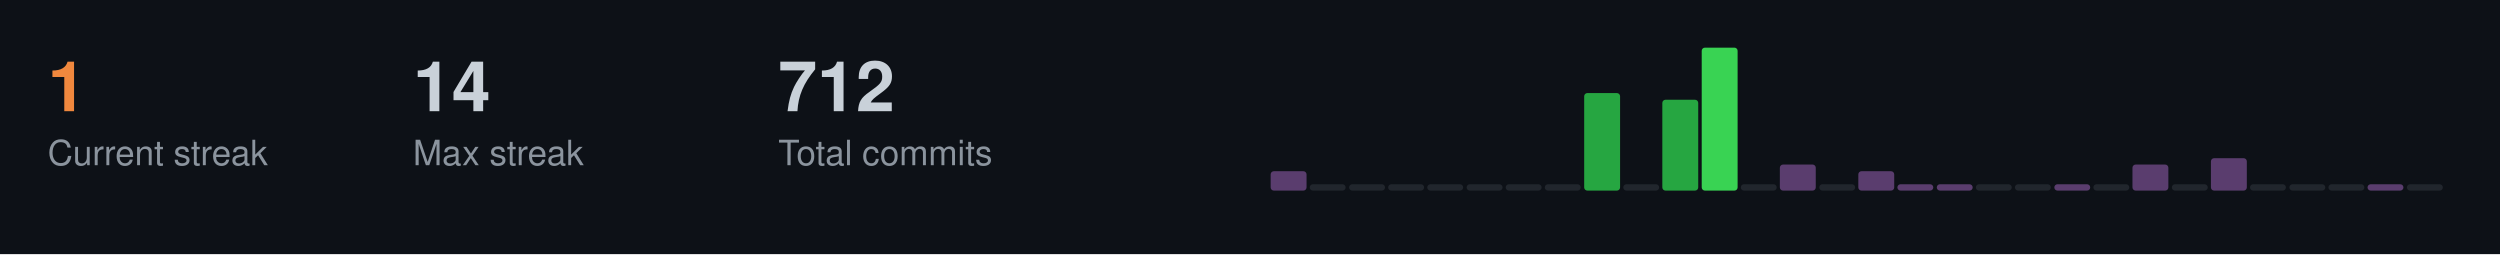
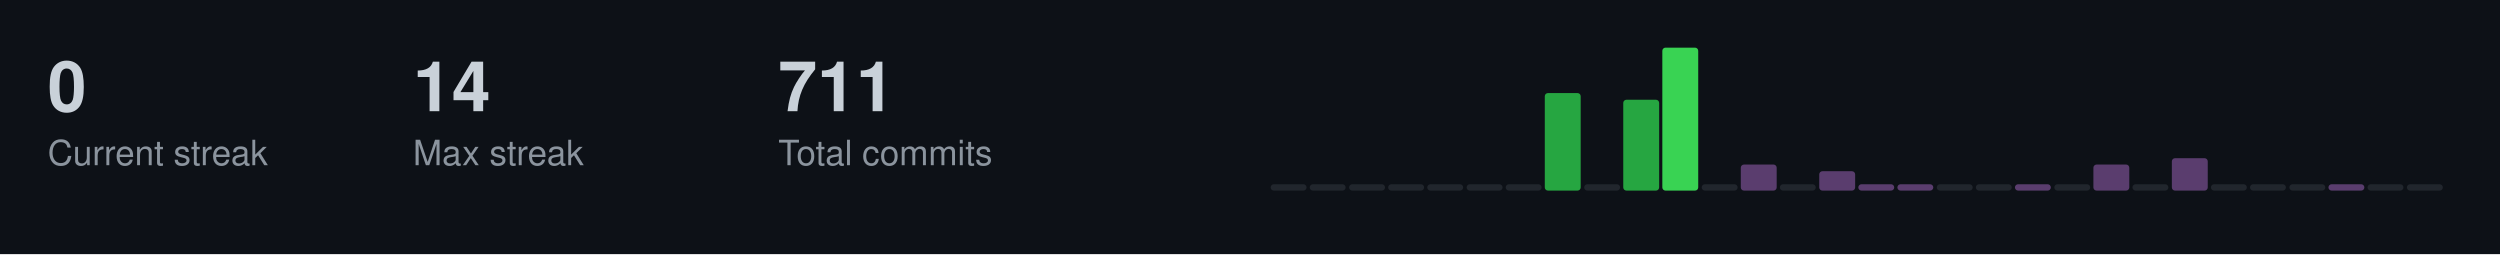
<svg xmlns="http://www.w3.org/2000/svg" width="787" height="80">
  <style>
  .title { font-size: 14px; fill: #c9d1d9; font-family: -apple-system, BlinkMacSystemFont, "Segoe UI", Helvetica, Arial, sans-serif; font-weight: 600; }
  .stat-label { font-size: 11px; fill: #8b949e; font-family: -apple-system, BlinkMacSystemFont, "Segoe UI", Helvetica, Arial, sans-serif; }
  .stat-value { font-size: 22px; fill: #c9d1d9; font-family: -apple-system, BlinkMacSystemFont, "Segoe UI", Helvetica, Arial, sans-serif; font-weight: 600; }
  .streak-fire { font-size: 22px; fill: #f0883e; font-family: -apple-system, BlinkMacSystemFont, "Segoe UI", Helvetica, Arial, sans-serif; font-weight: 600; }
</style>
  <rect width="787" height="80" fill="#0d1117" />
-   <text x="15" y="35" class="streak-fire">1</text>
+   <text x="15" y="35" class="stat-value">0</text>
  <text x="15" y="52" class="stat-label">Current streak</text>
  <text x="130" y="35" class="stat-value">14</text>
  <text x="130" y="52" class="stat-label">Max streak</text>
-   <text x="245" y="35" class="stat-value">712</text>
+   <text x="245" y="35" class="stat-value">711</text>
  <text x="245" y="52" class="stat-label">Total commits</text>
-   <rect x="400.0" y="53.9" width="11.3" height="6.1" fill="#5a3d6e" rx="1" />
+   <rect x="400.0" y="58.0" width="11.3" height="2.0" fill="#21262d" rx="1" />
  <rect x="412.3" y="58.0" width="11.3" height="2.0" fill="#21262d" rx="1" />
  <rect x="424.7" y="58.0" width="11.3" height="2.0" fill="#21262d" rx="1" />
  <rect x="437.0" y="58.0" width="11.3" height="2.0" fill="#21262d" rx="1" />
  <rect x="449.3" y="58.0" width="11.3" height="2.0" fill="#21262d" rx="1" />
  <rect x="461.7" y="58.0" width="11.3" height="2.0" fill="#21262d" rx="1" />
  <rect x="474.0" y="58.0" width="11.3" height="2.0" fill="#21262d" rx="1" />
-   <rect x="486.3" y="58.0" width="11.3" height="2.0" fill="#21262d" rx="1" />
-   <rect x="498.7" y="29.3" width="11.3" height="30.7" fill="#26a641" rx="1" />
-   <rect x="511.0" y="58.0" width="11.3" height="2.0" fill="#21262d" rx="1" />
-   <rect x="523.3" y="31.4" width="11.3" height="28.6" fill="#26a641" rx="1" />
-   <rect x="535.7" y="15.0" width="11.3" height="45.0" fill="#39d353" rx="1" />
-   <rect x="548.0" y="58.0" width="11.3" height="2.0" fill="#21262d" rx="1" />
-   <rect x="560.3" y="51.8" width="11.3" height="8.2" fill="#5a3d6e" rx="1" />
-   <rect x="572.7" y="58.0" width="11.3" height="2.0" fill="#21262d" rx="1" />
-   <rect x="585.0" y="53.9" width="11.3" height="6.1" fill="#5a3d6e" rx="1" />
+   <rect x="486.3" y="29.3" width="11.3" height="30.7" fill="#26a641" rx="1" />
+   <rect x="498.7" y="58.0" width="11.3" height="2.0" fill="#21262d" rx="1" />
+   <rect x="511.0" y="31.4" width="11.3" height="28.6" fill="#26a641" rx="1" />
+   <rect x="523.3" y="15.0" width="11.3" height="45.0" fill="#39d353" rx="1" />
+   <rect x="535.7" y="58.0" width="11.3" height="2.0" fill="#21262d" rx="1" />
+   <rect x="548.0" y="51.8" width="11.3" height="8.2" fill="#5a3d6e" rx="1" />
+   <rect x="560.3" y="58.0" width="11.3" height="2.0" fill="#21262d" rx="1" />
+   <rect x="572.7" y="53.9" width="11.3" height="6.1" fill="#5a3d6e" rx="1" />
+   <rect x="585.0" y="58.0" width="11.3" height="2.0" fill="#5a3d6e" rx="1" />
  <rect x="597.3" y="58.0" width="11.3" height="2.0" fill="#5a3d6e" rx="1" />
-   <rect x="609.7" y="58.0" width="11.3" height="2.0" fill="#5a3d6e" rx="1" />
+   <rect x="609.7" y="58.0" width="11.3" height="2.0" fill="#21262d" rx="1" />
  <rect x="622.0" y="58.0" width="11.3" height="2.0" fill="#21262d" rx="1" />
-   <rect x="634.3" y="58.0" width="11.3" height="2.0" fill="#21262d" rx="1" />
-   <rect x="646.7" y="58.0" width="11.3" height="2.0" fill="#5a3d6e" rx="1" />
-   <rect x="659.0" y="58.0" width="11.3" height="2.0" fill="#21262d" rx="1" />
-   <rect x="671.3" y="51.8" width="11.3" height="8.2" fill="#5a3d6e" rx="1" />
-   <rect x="683.7" y="58.0" width="11.3" height="2.0" fill="#21262d" rx="1" />
-   <rect x="696.0" y="49.8" width="11.3" height="10.2" fill="#5a3d6e" rx="1" />
+   <rect x="634.3" y="58.0" width="11.3" height="2.0" fill="#5a3d6e" rx="1" />
+   <rect x="646.7" y="58.0" width="11.3" height="2.0" fill="#21262d" rx="1" />
+   <rect x="659.0" y="51.8" width="11.3" height="8.2" fill="#5a3d6e" rx="1" />
+   <rect x="671.3" y="58.0" width="11.3" height="2.0" fill="#21262d" rx="1" />
+   <rect x="683.7" y="49.8" width="11.3" height="10.2" fill="#5a3d6e" rx="1" />
+   <rect x="696.0" y="58.0" width="11.3" height="2.0" fill="#21262d" rx="1" />
  <rect x="708.3" y="58.0" width="11.3" height="2.0" fill="#21262d" rx="1" />
  <rect x="720.7" y="58.0" width="11.3" height="2.0" fill="#21262d" rx="1" />
-   <rect x="733.0" y="58.0" width="11.3" height="2.0" fill="#21262d" rx="1" />
-   <rect x="745.3" y="58.0" width="11.3" height="2.0" fill="#5a3d6e" rx="1" />
+   <rect x="733.0" y="58.0" width="11.3" height="2.0" fill="#5a3d6e" rx="1" />
+   <rect x="745.3" y="58.0" width="11.3" height="2.0" fill="#21262d" rx="1" />
  <rect x="757.7" y="58.0" width="11.3" height="2.0" fill="#21262d" rx="1" />
</svg>
